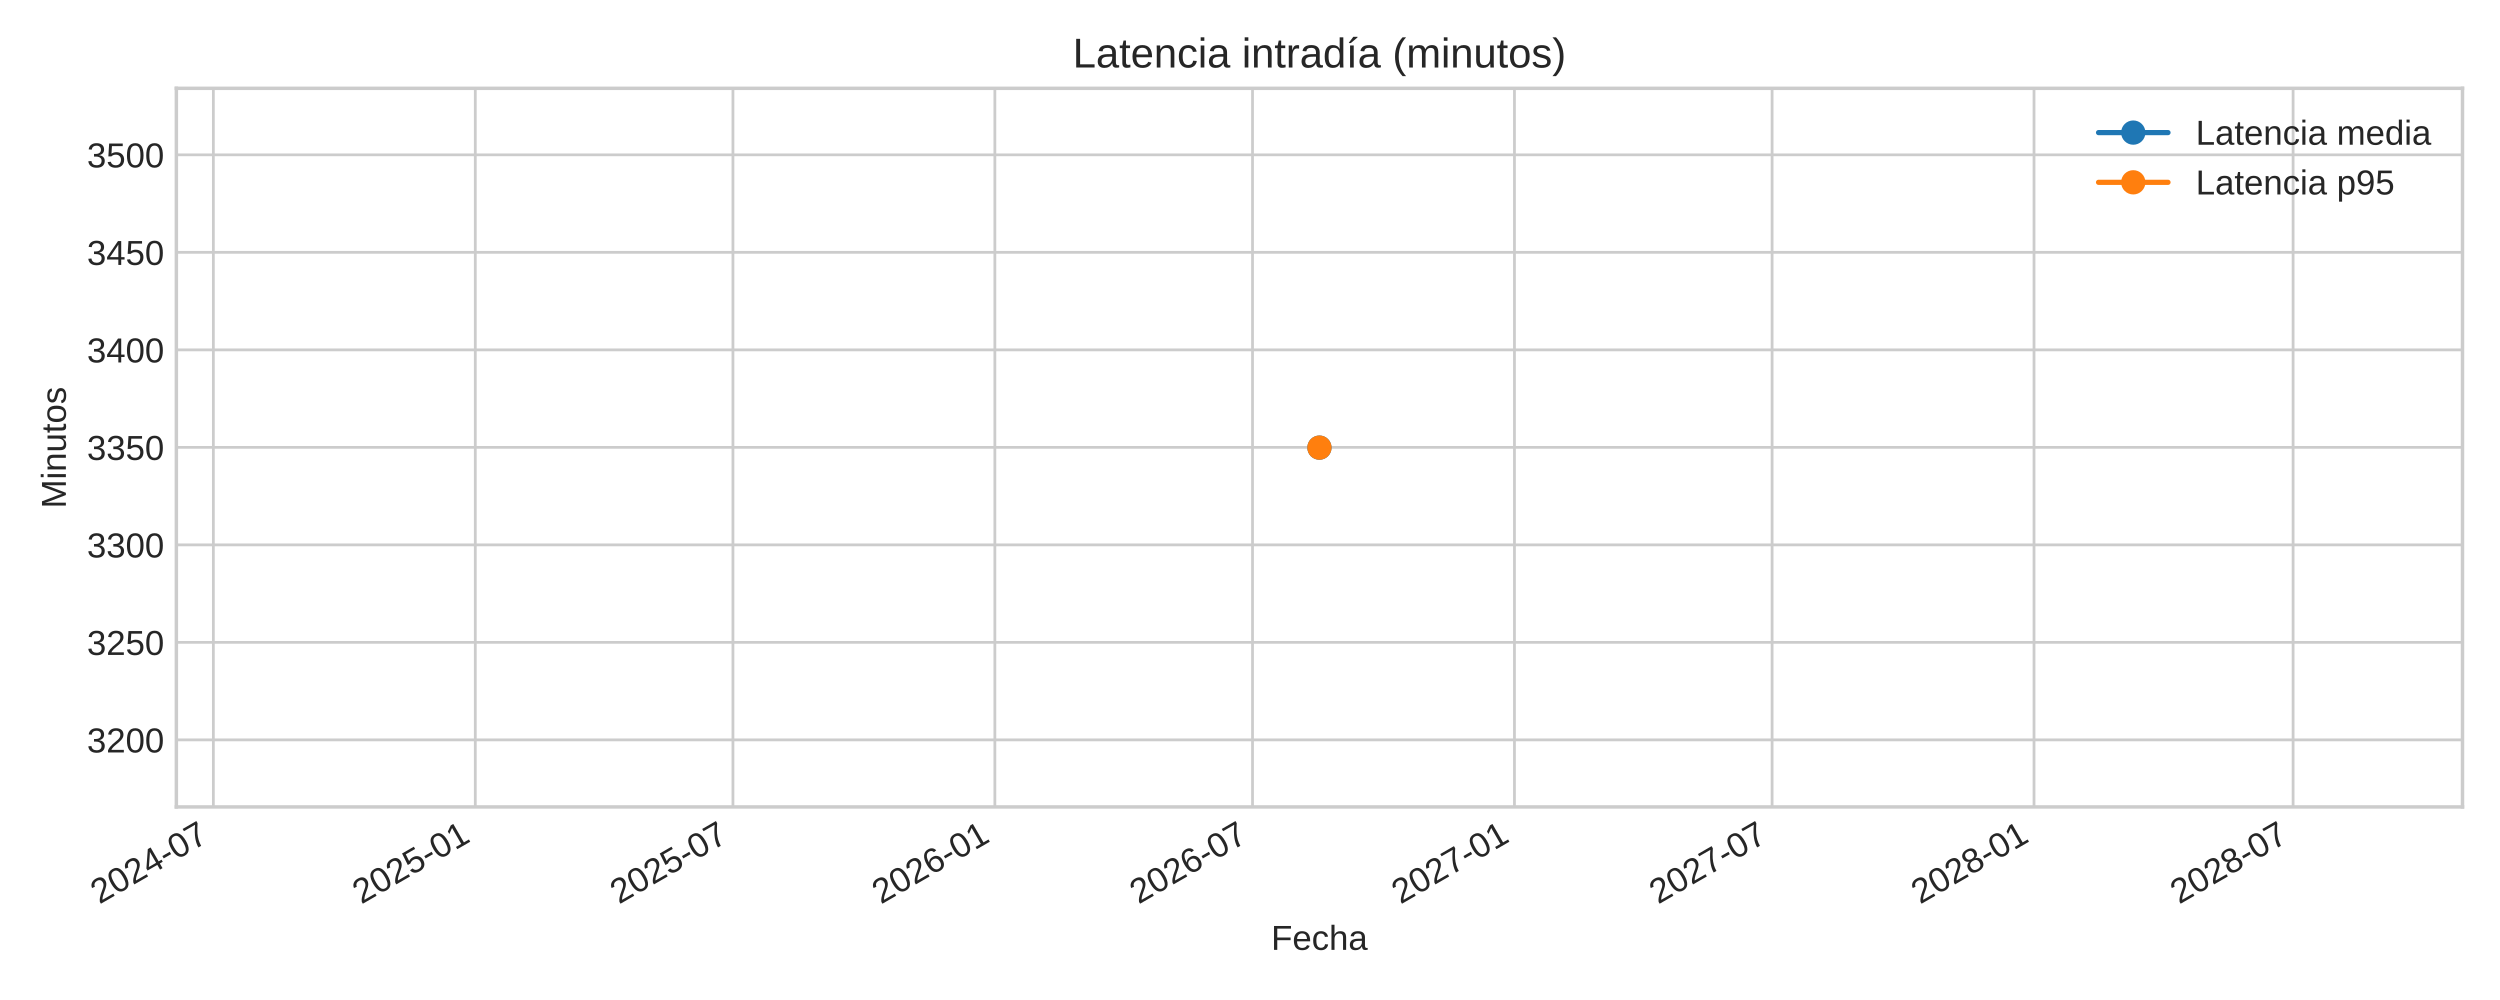
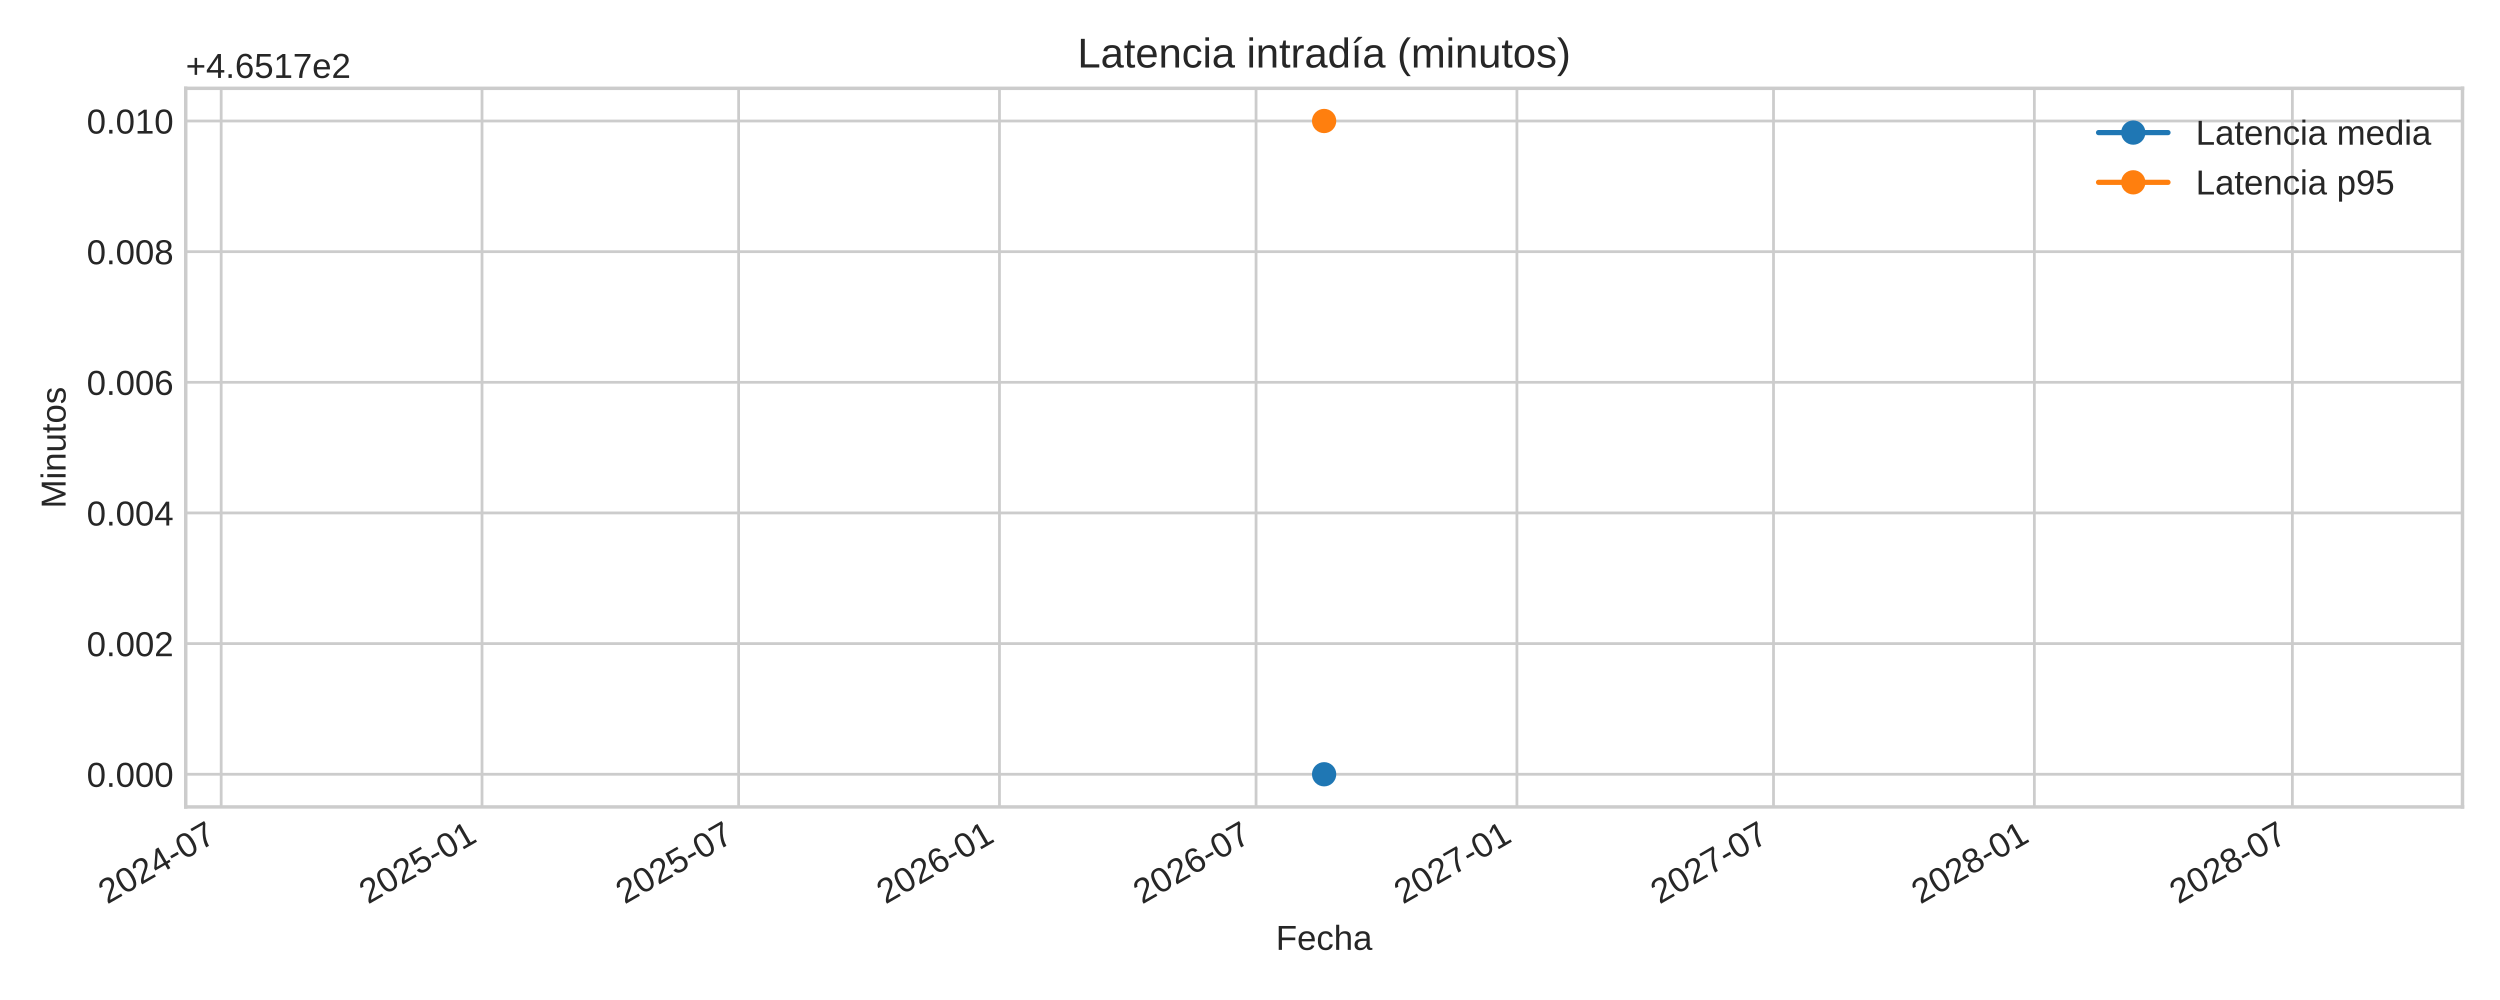
<svg xmlns="http://www.w3.org/2000/svg" xmlns:xlink="http://www.w3.org/1999/xlink" width="720pt" height="288pt" viewBox="0 0 720 288" version="1.1">
  <defs>
    <style type="text/css">*{stroke-linejoin: round; stroke-linecap: butt}</style>
  </defs>
  <g id="figure_1">
    <g id="patch_1">
      <path d="M 0 288  L 720 288  L 720 0  L 0 0  z " style="fill: #ffffff" />
    </g>
    <g id="axes_1">
      <g id="patch_2">
-         <path d="M 50.79 232.395  L 709.2 232.395  L 709.2 25.44  L 50.79 25.44  z " style="fill: #ffffff" />
+         <path d="M 53.49 232.395  L 709.2 232.395  L 709.2 25.44  L 53.49 25.44  z " style="fill: #ffffff" />
      </g>
      <g id="matplotlib.axis_1">
        <g id="xtick_1">
          <g id="line2d_1">
-             <path d="M 61.449 232.395  L 61.449 25.44  " clip-path="url(#p7441b98c84)" style="fill: none; stroke: #cccccc; stroke-width: 0.8; stroke-linecap: round" />
+             <path d="M 63.697 232.395  L 63.697 25.44  " clip-path="url(#pa01103ef49)" style="fill: none; stroke: #cccccc; stroke-width: 0.8; stroke-linecap: round" />
          </g>
          <g id="line2d_2" />
          <g id="text_1">
-             <g style="fill: #262626" transform="translate(28.63262 260.5191) rotate(-30) scale(0.1 -0.1)">
+             <g style="fill: #262626" transform="translate(30.88062 260.5191) rotate(-30) scale(0.1 -0.1)">
              <defs>
                <path id="LiberationSans-32" d="M 322 0  L 322 397  Q 481 763 711 1042  Q 941 1322 1194 1548  Q 1447 1775 1695 1969  Q 1944 2163 2144 2356  Q 2344 2550 2467 2762  Q 2591 2975 2591 3244  Q 2591 3606 2378 3806  Q 2166 4006 1788 4006  Q 1428 4006 1195 3811  Q 963 3616 922 3263  L 347 3316  Q 409 3844 795 4156  Q 1181 4469 1788 4469  Q 2453 4469 2811 4155  Q 3169 3841 3169 3263  Q 3169 3006 3051 2753  Q 2934 2500 2703 2247  Q 2472 1994 1819 1463  Q 1459 1169 1246 933  Q 1034 697 941 478  L 3238 478  L 3238 0  L 322 0  z " transform="scale(0.015625)" />
                <path id="LiberationSans-30" d="M 3309 2203  Q 3309 1100 2920 518  Q 2531 -63 1772 -63  Q 1013 -63 631 515  Q 250 1094 250 2203  Q 250 3338 620 3903  Q 991 4469 1791 4469  Q 2569 4469 2939 3897  Q 3309 3325 3309 2203  z M 2738 2203  Q 2738 3156 2517 3584  Q 2297 4013 1791 4013  Q 1272 4013 1045 3591  Q 819 3169 819 2203  Q 819 1266 1048 831  Q 1278 397 1778 397  Q 2275 397 2506 840  Q 2738 1284 2738 2203  z " transform="scale(0.015625)" />
                <path id="LiberationSans-34" d="M 2753 997  L 2753 0  L 2222 0  L 2222 997  L 147 997  L 147 1434  L 2163 4403  L 2753 4403  L 2753 1441  L 3372 1441  L 3372 997  L 2753 997  z M 2222 3769  Q 2216 3750 2134 3603  Q 2053 3456 2013 3397  L 884 1734  L 716 1503  L 666 1441  L 2222 1441  L 2222 3769  z " transform="scale(0.015625)" />
                <path id="LiberationSans-2d" d="M 284 1450  L 284 1950  L 1847 1950  L 1847 1450  L 284 1450  z " transform="scale(0.015625)" />
                <path id="LiberationSans-37" d="M 3238 3947  Q 2563 2916 2284 2331  Q 2006 1747 1867 1178  Q 1728 609 1728 0  L 1141 0  Q 1141 844 1498 1776  Q 1856 2709 2694 3925  L 328 3925  L 328 4403  L 3238 4403  L 3238 3947  z " transform="scale(0.015625)" />
              </defs>
              <use xlink:href="#LiberationSans-32" />
              <use xlink:href="#LiberationSans-30" x="55.615" />
              <use xlink:href="#LiberationSans-32" x="111.23" />
              <use xlink:href="#LiberationSans-34" x="166.846" />
              <use xlink:href="#LiberationSans-2d" x="222.461" />
              <use xlink:href="#LiberationSans-30" x="255.762" />
              <use xlink:href="#LiberationSans-37" x="311.377" />
            </g>
          </g>
        </g>
        <g id="xtick_2">
          <g id="line2d_3">
-             <path d="M 136.883 232.395  L 136.883 25.44  " clip-path="url(#p7441b98c84)" style="fill: none; stroke: #cccccc; stroke-width: 0.8; stroke-linecap: round" />
+             <path d="M 138.822 232.395  L 138.822 25.44  " clip-path="url(#pa01103ef49)" style="fill: none; stroke: #cccccc; stroke-width: 0.8; stroke-linecap: round" />
          </g>
          <g id="line2d_4" />
          <g id="text_2">
-             <g style="fill: #262626" transform="translate(104.0669 260.5191) rotate(-30) scale(0.1 -0.1)">
+             <g style="fill: #262626" transform="translate(106.0055 260.5191) rotate(-30) scale(0.1 -0.1)">
              <defs>
                <path id="LiberationSans-35" d="M 3291 1434  Q 3291 738 2877 337  Q 2463 -63 1728 -63  Q 1113 -63 734 206  Q 356 475 256 984  L 825 1050  Q 1003 397 1741 397  Q 2194 397 2450 670  Q 2706 944 2706 1422  Q 2706 1838 2448 2094  Q 2191 2350 1753 2350  Q 1525 2350 1328 2278  Q 1131 2206 934 2034  L 384 2034  L 531 4403  L 3034 4403  L 3034 3925  L 1044 3925  L 959 2528  Q 1325 2809 1869 2809  Q 2519 2809 2905 2428  Q 3291 2047 3291 1434  z " transform="scale(0.015625)" />
                <path id="LiberationSans-31" d="M 488 0  L 488 478  L 1609 478  L 1609 3866  L 616 3156  L 616 3688  L 1656 4403  L 2175 4403  L 2175 478  L 3247 478  L 3247 0  L 488 0  z " transform="scale(0.015625)" />
              </defs>
              <use xlink:href="#LiberationSans-32" />
              <use xlink:href="#LiberationSans-30" x="55.615" />
              <use xlink:href="#LiberationSans-32" x="111.23" />
              <use xlink:href="#LiberationSans-35" x="166.846" />
              <use xlink:href="#LiberationSans-2d" x="222.461" />
              <use xlink:href="#LiberationSans-30" x="255.762" />
              <use xlink:href="#LiberationSans-31" x="311.377" />
            </g>
          </g>
        </g>
        <g id="xtick_3">
          <g id="line2d_5">
-             <path d="M 211.088 232.395  L 211.088 25.44  " clip-path="url(#p7441b98c84)" style="fill: none; stroke: #cccccc; stroke-width: 0.8; stroke-linecap: round" />
+             <path d="M 212.722 232.395  L 212.722 25.44  " clip-path="url(#pa01103ef49)" style="fill: none; stroke: #cccccc; stroke-width: 0.8; stroke-linecap: round" />
          </g>
          <g id="line2d_6" />
          <g id="text_3">
-             <g style="fill: #262626" transform="translate(178.2713 260.5191) rotate(-30) scale(0.1 -0.1)">
+             <g style="fill: #262626" transform="translate(179.9056 260.5191) rotate(-30) scale(0.1 -0.1)">
              <use xlink:href="#LiberationSans-32" />
              <use xlink:href="#LiberationSans-30" x="55.615" />
              <use xlink:href="#LiberationSans-32" x="111.23" />
              <use xlink:href="#LiberationSans-35" x="166.846" />
              <use xlink:href="#LiberationSans-2d" x="222.461" />
              <use xlink:href="#LiberationSans-30" x="255.762" />
              <use xlink:href="#LiberationSans-37" x="311.377" />
            </g>
          </g>
        </g>
        <g id="xtick_4">
          <g id="line2d_7">
-             <path d="M 286.522 232.395  L 286.522 25.44  " clip-path="url(#p7441b98c84)" style="fill: none; stroke: #cccccc; stroke-width: 0.8; stroke-linecap: round" />
+             <path d="M 287.847 232.395  L 287.847 25.44  " clip-path="url(#pa01103ef49)" style="fill: none; stroke: #cccccc; stroke-width: 0.8; stroke-linecap: round" />
          </g>
          <g id="line2d_8" />
          <g id="text_4">
-             <g style="fill: #262626" transform="translate(253.7055 260.5191) rotate(-30) scale(0.1 -0.1)">
+             <g style="fill: #262626" transform="translate(255.0306 260.5191) rotate(-30) scale(0.1 -0.1)">
              <defs>
                <path id="LiberationSans-36" d="M 3278 1441  Q 3278 744 2900 340  Q 2522 -63 1856 -63  Q 1113 -63 719 490  Q 325 1044 325 2100  Q 325 3244 734 3856  Q 1144 4469 1900 4469  Q 2897 4469 3156 3572  L 2619 3475  Q 2453 4013 1894 4013  Q 1413 4013 1148 3564  Q 884 3116 884 2266  Q 1038 2550 1316 2698  Q 1594 2847 1953 2847  Q 2563 2847 2920 2465  Q 3278 2084 3278 1441  z M 2706 1416  Q 2706 1894 2472 2153  Q 2238 2413 1819 2413  Q 1425 2413 1183 2183  Q 941 1953 941 1550  Q 941 1041 1192 716  Q 1444 391 1838 391  Q 2244 391 2475 664  Q 2706 938 2706 1416  z " transform="scale(0.015625)" />
              </defs>
              <use xlink:href="#LiberationSans-32" />
              <use xlink:href="#LiberationSans-30" x="55.615" />
              <use xlink:href="#LiberationSans-32" x="111.23" />
              <use xlink:href="#LiberationSans-36" x="166.846" />
              <use xlink:href="#LiberationSans-2d" x="222.461" />
              <use xlink:href="#LiberationSans-30" x="255.762" />
              <use xlink:href="#LiberationSans-31" x="311.377" />
            </g>
          </g>
        </g>
        <g id="xtick_5">
          <g id="line2d_9">
-             <path d="M 360.726 232.395  L 360.726 25.44  " clip-path="url(#p7441b98c84)" style="fill: none; stroke: #cccccc; stroke-width: 0.8; stroke-linecap: round" />
+             <path d="M 361.747 232.395  L 361.747 25.44  " clip-path="url(#pa01103ef49)" style="fill: none; stroke: #cccccc; stroke-width: 0.8; stroke-linecap: round" />
          </g>
          <g id="line2d_10" />
          <g id="text_5">
-             <g style="fill: #262626" transform="translate(327.9099 260.5191) rotate(-30) scale(0.1 -0.1)">
+             <g style="fill: #262626" transform="translate(328.9306 260.5191) rotate(-30) scale(0.1 -0.1)">
              <use xlink:href="#LiberationSans-32" />
              <use xlink:href="#LiberationSans-30" x="55.615" />
              <use xlink:href="#LiberationSans-32" x="111.23" />
              <use xlink:href="#LiberationSans-36" x="166.846" />
              <use xlink:href="#LiberationSans-2d" x="222.461" />
              <use xlink:href="#LiberationSans-30" x="255.762" />
              <use xlink:href="#LiberationSans-37" x="311.377" />
            </g>
          </g>
        </g>
        <g id="xtick_6">
          <g id="line2d_11">
-             <path d="M 436.161 232.395  L 436.161 25.44  " clip-path="url(#p7441b98c84)" style="fill: none; stroke: #cccccc; stroke-width: 0.8; stroke-linecap: round" />
+             <path d="M 436.872 232.395  L 436.872 25.44  " clip-path="url(#pa01103ef49)" style="fill: none; stroke: #cccccc; stroke-width: 0.8; stroke-linecap: round" />
          </g>
          <g id="line2d_12" />
          <g id="text_6">
-             <g style="fill: #262626" transform="translate(403.3442 260.5191) rotate(-30) scale(0.1 -0.1)">
+             <g style="fill: #262626" transform="translate(404.0555 260.5191) rotate(-30) scale(0.1 -0.1)">
              <use xlink:href="#LiberationSans-32" />
              <use xlink:href="#LiberationSans-30" x="55.615" />
              <use xlink:href="#LiberationSans-32" x="111.23" />
              <use xlink:href="#LiberationSans-37" x="166.846" />
              <use xlink:href="#LiberationSans-2d" x="222.461" />
              <use xlink:href="#LiberationSans-30" x="255.762" />
              <use xlink:href="#LiberationSans-31" x="311.377" />
            </g>
          </g>
        </g>
        <g id="xtick_7">
          <g id="line2d_13">
-             <path d="M 510.365 232.395  L 510.365 25.44  " clip-path="url(#p7441b98c84)" style="fill: none; stroke: #cccccc; stroke-width: 0.8; stroke-linecap: round" />
+             <path d="M 510.772 232.395  L 510.772 25.44  " clip-path="url(#pa01103ef49)" style="fill: none; stroke: #cccccc; stroke-width: 0.8; stroke-linecap: round" />
          </g>
          <g id="line2d_14" />
          <g id="text_7">
-             <g style="fill: #262626" transform="translate(477.5485 260.5191) rotate(-30) scale(0.1 -0.1)">
+             <g style="fill: #262626" transform="translate(477.9556 260.5191) rotate(-30) scale(0.1 -0.1)">
              <use xlink:href="#LiberationSans-32" />
              <use xlink:href="#LiberationSans-30" x="55.615" />
              <use xlink:href="#LiberationSans-32" x="111.23" />
              <use xlink:href="#LiberationSans-37" x="166.846" />
              <use xlink:href="#LiberationSans-2d" x="222.461" />
              <use xlink:href="#LiberationSans-30" x="255.762" />
              <use xlink:href="#LiberationSans-37" x="311.377" />
            </g>
          </g>
        </g>
        <g id="xtick_8">
          <g id="line2d_15">
-             <path d="M 585.799 232.395  L 585.799 25.44  " clip-path="url(#p7441b98c84)" style="fill: none; stroke: #cccccc; stroke-width: 0.8; stroke-linecap: round" />
+             <path d="M 585.897 232.395  L 585.897 25.44  " clip-path="url(#pa01103ef49)" style="fill: none; stroke: #cccccc; stroke-width: 0.8; stroke-linecap: round" />
          </g>
          <g id="line2d_16" />
          <g id="text_8">
-             <g style="fill: #262626" transform="translate(552.9828 260.5191) rotate(-30) scale(0.1 -0.1)">
+             <g style="fill: #262626" transform="translate(553.0806 260.5191) rotate(-30) scale(0.1 -0.1)">
              <defs>
                <path id="LiberationSans-38" d="M 3281 1228  Q 3281 619 2893 278  Q 2506 -63 1781 -63  Q 1075 -63 676 271  Q 278 606 278 1222  Q 278 1653 525 1947  Q 772 2241 1156 2303  L 1156 2316  Q 797 2400 589 2681  Q 381 2963 381 3341  Q 381 3844 757 4156  Q 1134 4469 1769 4469  Q 2419 4469 2795 4162  Q 3172 3856 3172 3334  Q 3172 2956 2962 2675  Q 2753 2394 2391 2322  L 2391 2309  Q 2813 2241 3047 1952  Q 3281 1663 3281 1228  z M 2588 3303  Q 2588 4050 1769 4050  Q 1372 4050 1164 3862  Q 956 3675 956 3303  Q 956 2925 1170 2726  Q 1384 2528 1775 2528  Q 2172 2528 2380 2711  Q 2588 2894 2588 3303  z M 2697 1281  Q 2697 1691 2453 1898  Q 2209 2106 1769 2106  Q 1341 2106 1100 1882  Q 859 1659 859 1269  Q 859 359 1788 359  Q 2247 359 2472 579  Q 2697 800 2697 1281  z " transform="scale(0.015625)" />
              </defs>
              <use xlink:href="#LiberationSans-32" />
              <use xlink:href="#LiberationSans-30" x="55.615" />
              <use xlink:href="#LiberationSans-32" x="111.23" />
              <use xlink:href="#LiberationSans-38" x="166.846" />
              <use xlink:href="#LiberationSans-2d" x="222.461" />
              <use xlink:href="#LiberationSans-30" x="255.762" />
              <use xlink:href="#LiberationSans-31" x="311.377" />
            </g>
          </g>
        </g>
        <g id="xtick_9">
          <g id="line2d_17">
-             <path d="M 660.414 232.395  L 660.414 25.44  " clip-path="url(#p7441b98c84)" style="fill: none; stroke: #cccccc; stroke-width: 0.8; stroke-linecap: round" />
+             <path d="M 660.205 232.395  L 660.205 25.44  " clip-path="url(#pa01103ef49)" style="fill: none; stroke: #cccccc; stroke-width: 0.8; stroke-linecap: round" />
          </g>
          <g id="line2d_18" />
          <g id="text_9">
-             <g style="fill: #262626" transform="translate(627.5971 260.5191) rotate(-30) scale(0.1 -0.1)">
+             <g style="fill: #262626" transform="translate(627.3889 260.5191) rotate(-30) scale(0.1 -0.1)">
              <use xlink:href="#LiberationSans-32" />
              <use xlink:href="#LiberationSans-30" x="55.615" />
              <use xlink:href="#LiberationSans-32" x="111.23" />
              <use xlink:href="#LiberationSans-38" x="166.846" />
              <use xlink:href="#LiberationSans-2d" x="222.461" />
              <use xlink:href="#LiberationSans-30" x="255.762" />
              <use xlink:href="#LiberationSans-37" x="311.377" />
            </g>
          </g>
        </g>
        <g id="text_10">
-           <g style="fill: #262626" transform="translate(366.0997 273.563) scale(0.1 -0.1)">
+           <g style="fill: #262626" transform="translate(367.4497 273.563) scale(0.1 -0.1)">
            <defs>
              <path id="LiberationSans-46" d="M 1122 3916  L 1122 2278  L 3578 2278  L 3578 1784  L 1122 1784  L 1122 0  L 525 0  L 525 4403  L 3653 4403  L 3653 3916  L 1122 3916  z " transform="scale(0.015625)" />
              <path id="LiberationSans-65" d="M 863 1572  Q 863 991 1103 675  Q 1344 359 1806 359  Q 2172 359 2392 506  Q 2613 653 2691 878  L 3184 738  Q 2881 -63 1806 -63  Q 1056 -63 664 384  Q 272 831 272 1713  Q 272 2550 664 2997  Q 1056 3444 1784 3444  Q 3275 3444 3275 1647  L 3275 1572  L 863 1572  z M 2694 2003  Q 2647 2538 2422 2783  Q 2197 3028 1775 3028  Q 1366 3028 1127 2754  Q 888 2481 869 2003  L 2694 2003  z " transform="scale(0.015625)" />
              <path id="LiberationSans-63" d="M 859 1706  Q 859 1031 1071 706  Q 1284 381 1713 381  Q 2013 381 2214 543  Q 2416 706 2463 1044  L 3031 1006  Q 2966 519 2616 228  Q 2266 -63 1728 -63  Q 1019 -63 645 385  Q 272 834 272 1694  Q 272 2547 647 2995  Q 1022 3444 1722 3444  Q 2241 3444 2583 3175  Q 2925 2906 3013 2434  L 2434 2391  Q 2391 2672 2212 2837  Q 2034 3003 1706 3003  Q 1259 3003 1059 2706  Q 859 2409 859 1706  z " transform="scale(0.015625)" />
              <path id="LiberationSans-68" d="M 991 2803  Q 1172 3134 1426 3289  Q 1681 3444 2072 3444  Q 2622 3444 2883 3170  Q 3144 2897 3144 2253  L 3144 0  L 2578 0  L 2578 2144  Q 2578 2500 2512 2673  Q 2447 2847 2297 2928  Q 2147 3009 1881 3009  Q 1484 3009 1245 2734  Q 1006 2459 1006 1994  L 1006 0  L 444 0  L 444 4638  L 1006 4638  L 1006 3431  Q 1006 3241 995 3037  Q 984 2834 981 2803  L 991 2803  z " transform="scale(0.015625)" />
              <path id="LiberationSans-61" d="M 1294 -63  Q 784 -63 528 206  Q 272 475 272 944  Q 272 1469 617 1750  Q 963 2031 1731 2050  L 2491 2063  L 2491 2247  Q 2491 2659 2316 2837  Q 2141 3016 1766 3016  Q 1388 3016 1216 2887  Q 1044 2759 1009 2478  L 422 2531  Q 566 3444 1778 3444  Q 2416 3444 2737 3151  Q 3059 2859 3059 2306  L 3059 850  Q 3059 600 3125 473  Q 3191 347 3375 347  Q 3456 347 3559 369  L 3559 19  Q 3347 -31 3125 -31  Q 2813 -31 2670 133  Q 2528 297 2509 647  L 2491 647  Q 2275 259 1989 98  Q 1703 -63 1294 -63  z M 1422 359  Q 1731 359 1972 500  Q 2213 641 2352 886  Q 2491 1131 2491 1391  L 2491 1669  L 1875 1656  Q 1478 1650 1273 1575  Q 1069 1500 959 1344  Q 850 1188 850 934  Q 850 659 998 509  Q 1147 359 1422 359  z " transform="scale(0.015625)" />
            </defs>
            <use xlink:href="#LiberationSans-46" />
            <use xlink:href="#LiberationSans-65" x="61.084" />
            <use xlink:href="#LiberationSans-63" x="116.699" />
            <use xlink:href="#LiberationSans-68" x="166.699" />
            <use xlink:href="#LiberationSans-61" x="222.314" />
          </g>
        </g>
      </g>
      <g id="matplotlib.axis_2">
        <g id="ytick_1">
          <g id="line2d_19">
-             <path d="M 50.79 213.085  L 709.2 213.085  " clip-path="url(#p7441b98c84)" style="fill: none; stroke: #cccccc; stroke-width: 0.8; stroke-linecap: round" />
+             <path d="M 53.49 222.988  L 709.2 222.988  " clip-path="url(#pa01103ef49)" style="fill: none; stroke: #cccccc; stroke-width: 0.8; stroke-linecap: round" />
          </g>
          <g id="line2d_20" />
          <g id="text_11">
-             <g style="fill: #262626" transform="translate(25.04625 216.7084) scale(0.1 -0.1)">
+             <g style="fill: #262626" transform="translate(24.96813 226.6118) scale(0.1 -0.1)">
              <defs>
-                 <path id="LiberationSans-33" d="M 3278 1216  Q 3278 606 2890 271  Q 2503 -63 1784 -63  Q 1116 -63 717 239  Q 319 541 244 1131  L 825 1184  Q 938 403 1784 403  Q 2209 403 2451 612  Q 2694 822 2694 1234  Q 2694 1594 2417 1795  Q 2141 1997 1619 1997  L 1300 1997  L 1300 2484  L 1606 2484  Q 2069 2484 2323 2686  Q 2578 2888 2578 3244  Q 2578 3597 2370 3801  Q 2163 4006 1753 4006  Q 1381 4006 1151 3815  Q 922 3625 884 3278  L 319 3322  Q 381 3863 767 4166  Q 1153 4469 1759 4469  Q 2422 4469 2789 4161  Q 3156 3853 3156 3303  Q 3156 2881 2920 2617  Q 2684 2353 2234 2259  L 2234 2247  Q 2728 2194 3003 1916  Q 3278 1638 3278 1216  z " transform="scale(0.015625)" />
+                 <path id="LiberationSans-2e" d="M 584 0  L 584 684  L 1194 684  L 1194 0  L 584 0  z " transform="scale(0.015625)" />
              </defs>
-               <use xlink:href="#LiberationSans-33" />
-               <use xlink:href="#LiberationSans-32" x="55.615" />
-               <use xlink:href="#LiberationSans-30" x="111.23" />
-               <use xlink:href="#LiberationSans-30" x="166.846" />
+               <use xlink:href="#LiberationSans-30" />
+               <use xlink:href="#LiberationSans-2e" x="55.615" />
+               <use xlink:href="#LiberationSans-30" x="83.398" />
+               <use xlink:href="#LiberationSans-30" x="139.014" />
+               <use xlink:href="#LiberationSans-30" x="194.629" />
            </g>
          </g>
        </g>
        <g id="ytick_2">
          <g id="line2d_21">
-             <path d="M 50.79 185.003  L 709.2 185.003  " clip-path="url(#p7441b98c84)" style="fill: none; stroke: #cccccc; stroke-width: 0.8; stroke-linecap: round" />
+             <path d="M 53.49 185.36  L 709.2 185.36  " clip-path="url(#pa01103ef49)" style="fill: none; stroke: #cccccc; stroke-width: 0.8; stroke-linecap: round" />
          </g>
          <g id="line2d_22" />
          <g id="text_12">
-             <g style="fill: #262626" transform="translate(25.04625 188.6265) scale(0.1 -0.1)">
-               <use xlink:href="#LiberationSans-33" />
-               <use xlink:href="#LiberationSans-32" x="55.615" />
-               <use xlink:href="#LiberationSans-35" x="111.23" />
-               <use xlink:href="#LiberationSans-30" x="166.846" />
+             <g style="fill: #262626" transform="translate(24.96813 188.9836) scale(0.1 -0.1)">
+               <use xlink:href="#LiberationSans-30" />
+               <use xlink:href="#LiberationSans-2e" x="55.615" />
+               <use xlink:href="#LiberationSans-30" x="83.398" />
+               <use xlink:href="#LiberationSans-30" x="139.014" />
+               <use xlink:href="#LiberationSans-32" x="194.629" />
            </g>
          </g>
        </g>
        <g id="ytick_3">
          <g id="line2d_23">
-             <path d="M 50.79 156.921  L 709.2 156.921  " clip-path="url(#p7441b98c84)" style="fill: none; stroke: #cccccc; stroke-width: 0.8; stroke-linecap: round" />
+             <path d="M 53.49 147.732  L 709.2 147.732  " clip-path="url(#pa01103ef49)" style="fill: none; stroke: #cccccc; stroke-width: 0.8; stroke-linecap: round" />
          </g>
          <g id="line2d_24" />
          <g id="text_13">
-             <g style="fill: #262626" transform="translate(25.04625 160.5445) scale(0.1 -0.1)">
-               <use xlink:href="#LiberationSans-33" />
-               <use xlink:href="#LiberationSans-33" x="55.615" />
-               <use xlink:href="#LiberationSans-30" x="111.23" />
-               <use xlink:href="#LiberationSans-30" x="166.846" />
+             <g style="fill: #262626" transform="translate(24.96813 151.3553) scale(0.1 -0.1)">
+               <use xlink:href="#LiberationSans-30" />
+               <use xlink:href="#LiberationSans-2e" x="55.615" />
+               <use xlink:href="#LiberationSans-30" x="83.398" />
+               <use xlink:href="#LiberationSans-30" x="139.014" />
+               <use xlink:href="#LiberationSans-34" x="194.629" />
            </g>
          </g>
        </g>
        <g id="ytick_4">
          <g id="line2d_25">
-             <path d="M 50.79 128.839  L 709.2 128.839  " clip-path="url(#p7441b98c84)" style="fill: none; stroke: #cccccc; stroke-width: 0.8; stroke-linecap: round" />
+             <path d="M 53.49 110.104  L 709.2 110.104  " clip-path="url(#pa01103ef49)" style="fill: none; stroke: #cccccc; stroke-width: 0.8; stroke-linecap: round" />
          </g>
          <g id="line2d_26" />
          <g id="text_14">
-             <g style="fill: #262626" transform="translate(25.04625 132.4625) scale(0.1 -0.1)">
-               <use xlink:href="#LiberationSans-33" />
-               <use xlink:href="#LiberationSans-33" x="55.615" />
-               <use xlink:href="#LiberationSans-35" x="111.23" />
-               <use xlink:href="#LiberationSans-30" x="166.846" />
+             <g style="fill: #262626" transform="translate(24.96813 113.727) scale(0.1 -0.1)">
+               <use xlink:href="#LiberationSans-30" />
+               <use xlink:href="#LiberationSans-2e" x="55.615" />
+               <use xlink:href="#LiberationSans-30" x="83.398" />
+               <use xlink:href="#LiberationSans-30" x="139.014" />
+               <use xlink:href="#LiberationSans-36" x="194.629" />
            </g>
          </g>
        </g>
        <g id="ytick_5">
          <g id="line2d_27">
-             <path d="M 50.79 100.757  L 709.2 100.757  " clip-path="url(#p7441b98c84)" style="fill: none; stroke: #cccccc; stroke-width: 0.8; stroke-linecap: round" />
+             <path d="M 53.49 72.475  L 709.2 72.475  " clip-path="url(#pa01103ef49)" style="fill: none; stroke: #cccccc; stroke-width: 0.8; stroke-linecap: round" />
          </g>
          <g id="line2d_28" />
          <g id="text_15">
-             <g style="fill: #262626" transform="translate(25.04625 104.3806) scale(0.1 -0.1)">
-               <use xlink:href="#LiberationSans-33" />
-               <use xlink:href="#LiberationSans-34" x="55.615" />
-               <use xlink:href="#LiberationSans-30" x="111.23" />
-               <use xlink:href="#LiberationSans-30" x="166.846" />
+             <g style="fill: #262626" transform="translate(24.96813 76.09877) scale(0.1 -0.1)">
+               <use xlink:href="#LiberationSans-30" />
+               <use xlink:href="#LiberationSans-2e" x="55.615" />
+               <use xlink:href="#LiberationSans-30" x="83.398" />
+               <use xlink:href="#LiberationSans-30" x="139.014" />
+               <use xlink:href="#LiberationSans-38" x="194.629" />
            </g>
          </g>
        </g>
        <g id="ytick_6">
          <g id="line2d_29">
-             <path d="M 50.79 72.675  L 709.2 72.675  " clip-path="url(#p7441b98c84)" style="fill: none; stroke: #cccccc; stroke-width: 0.8; stroke-linecap: round" />
+             <path d="M 53.49 34.847  L 709.2 34.847  " clip-path="url(#pa01103ef49)" style="fill: none; stroke: #cccccc; stroke-width: 0.8; stroke-linecap: round" />
          </g>
          <g id="line2d_30" />
          <g id="text_16">
-             <g style="fill: #262626" transform="translate(25.04625 76.2986) scale(0.1 -0.1)">
-               <use xlink:href="#LiberationSans-33" />
-               <use xlink:href="#LiberationSans-34" x="55.615" />
-               <use xlink:href="#LiberationSans-35" x="111.23" />
-               <use xlink:href="#LiberationSans-30" x="166.846" />
-             </g>
-           </g>
-         </g>
-         <g id="ytick_7">
-           <g id="line2d_31">
-             <path d="M 50.79 44.593  L 709.2 44.593  " clip-path="url(#p7441b98c84)" style="fill: none; stroke: #cccccc; stroke-width: 0.8; stroke-linecap: round" />
-           </g>
-           <g id="line2d_32" />
-           <g id="text_17">
-             <g style="fill: #262626" transform="translate(25.04625 48.21663) scale(0.1 -0.1)">
-               <use xlink:href="#LiberationSans-33" />
-               <use xlink:href="#LiberationSans-35" x="55.615" />
-               <use xlink:href="#LiberationSans-30" x="111.23" />
-               <use xlink:href="#LiberationSans-30" x="166.846" />
-             </g>
-           </g>
-         </g>
-         <g id="text_18">
-           <g style="fill: #262626" transform="translate(18.97125 146.424) rotate(-90) scale(0.1 -0.1)">
+             <g style="fill: #262626" transform="translate(24.96813 38.4705) scale(0.1 -0.1)">
+               <use xlink:href="#LiberationSans-30" />
+               <use xlink:href="#LiberationSans-2e" x="55.615" />
+               <use xlink:href="#LiberationSans-30" x="83.398" />
+               <use xlink:href="#LiberationSans-31" x="139.014" />
+               <use xlink:href="#LiberationSans-30" x="194.629" />
+             </g>
+           </g>
+         </g>
+         <g id="text_17">
+           <g style="fill: #262626" transform="translate(18.89313 146.424) rotate(-90) scale(0.1 -0.1)">
            <defs>
              <path id="LiberationSans-4d" d="M 4269 0  L 4269 2938  Q 4269 3425 4297 3875  Q 4144 3316 4022 3000  L 2884 0  L 2466 0  L 1313 3000  L 1138 3531  L 1034 3875  L 1044 3528  L 1056 2938  L 1056 0  L 525 0  L 525 4403  L 1309 4403  L 2481 1350  Q 2544 1166 2601 955  Q 2659 744 2678 650  Q 2703 775 2783 1029  Q 2863 1284 2891 1350  L 4041 4403  L 4806 4403  L 4806 0  L 4269 0  z " transform="scale(0.015625)" />
              <path id="LiberationSans-69" d="M 428 4100  L 428 4638  L 991 4638  L 991 4100  L 428 4100  z M 428 0  L 428 3381  L 991 3381  L 991 0  L 428 0  z " transform="scale(0.015625)" />
              <path id="LiberationSans-6e" d="M 2578 0  L 2578 2144  Q 2578 2478 2512 2662  Q 2447 2847 2303 2928  Q 2159 3009 1881 3009  Q 1475 3009 1240 2731  Q 1006 2453 1006 1959  L 1006 0  L 444 0  L 444 2659  Q 444 3250 425 3381  L 956 3381  Q 959 3366 962 3297  Q 966 3228 970 3139  Q 975 3050 981 2803  L 991 2803  Q 1184 3153 1439 3298  Q 1694 3444 2072 3444  Q 2628 3444 2886 3167  Q 3144 2891 3144 2253  L 3144 0  L 2578 0  z " transform="scale(0.015625)" />
              <path id="LiberationSans-75" d="M 981 3381  L 981 1238  Q 981 903 1047 718  Q 1113 534 1256 453  Q 1400 372 1678 372  Q 2084 372 2318 650  Q 2553 928 2553 1422  L 2553 3381  L 3116 3381  L 3116 722  Q 3116 131 3134 0  L 2603 0  Q 2600 16 2597 84  Q 2594 153 2589 242  Q 2584 331 2578 578  L 2569 578  Q 2375 228 2120 82  Q 1866 -63 1488 -63  Q 931 -63 673 214  Q 416 491 416 1128  L 416 3381  L 981 3381  z " transform="scale(0.015625)" />
              <path id="LiberationSans-74" d="M 1731 25  Q 1453 -50 1163 -50  Q 488 -50 488 716  L 488 2972  L 97 2972  L 97 3381  L 509 3381  L 675 4138  L 1050 4138  L 1050 3381  L 1675 3381  L 1675 2972  L 1050 2972  L 1050 838  Q 1050 594 1129 495  Q 1209 397 1406 397  Q 1519 397 1731 441  L 1731 25  z " transform="scale(0.015625)" />
              <path id="LiberationSans-6f" d="M 3291 1694  Q 3291 806 2900 371  Q 2509 -63 1766 -63  Q 1025 -63 647 389  Q 269 841 269 1694  Q 269 3444 1784 3444  Q 2559 3444 2925 3017  Q 3291 2591 3291 1694  z M 2700 1694  Q 2700 2394 2492 2711  Q 2284 3028 1794 3028  Q 1300 3028 1079 2704  Q 859 2381 859 1694  Q 859 1025 1076 689  Q 1294 353 1759 353  Q 2266 353 2483 678  Q 2700 1003 2700 1694  z " transform="scale(0.015625)" />
              <path id="LiberationSans-73" d="M 2969 934  Q 2969 456 2608 196  Q 2247 -63 1597 -63  Q 966 -63 623 145  Q 281 353 178 794  L 675 891  Q 747 619 972 492  Q 1197 366 1597 366  Q 2025 366 2223 497  Q 2422 628 2422 891  Q 2422 1091 2284 1216  Q 2147 1341 1841 1422  L 1438 1528  Q 953 1653 748 1773  Q 544 1894 428 2066  Q 313 2238 313 2488  Q 313 2950 642 3192  Q 972 3434 1603 3434  Q 2163 3434 2492 3237  Q 2822 3041 2909 2606  L 2403 2544  Q 2356 2769 2151 2889  Q 1947 3009 1603 3009  Q 1222 3009 1040 2893  Q 859 2778 859 2544  Q 859 2400 934 2306  Q 1009 2213 1156 2147  Q 1303 2081 1775 1966  Q 2222 1853 2419 1758  Q 2616 1663 2730 1547  Q 2844 1431 2906 1279  Q 2969 1128 2969 934  z " transform="scale(0.015625)" />
            </defs>
            <use xlink:href="#LiberationSans-4d" />
            <use xlink:href="#LiberationSans-69" x="83.301" />
            <use xlink:href="#LiberationSans-6e" x="105.518" />
            <use xlink:href="#LiberationSans-75" x="161.133" />
            <use xlink:href="#LiberationSans-74" x="216.748" />
            <use xlink:href="#LiberationSans-6f" x="244.531" />
            <use xlink:href="#LiberationSans-73" x="300.146" />
          </g>
        </g>
-       </g>
-       <g id="line2d_33">
-         <path d="M 379.995 128.918  " clip-path="url(#p7441b98c84)" style="fill: none; stroke: #1f77b4; stroke-width: 1.5; stroke-linecap: round" />
+         <g id="text_18">
+           <g style="fill: #262626" transform="translate(53.49 22.44) scale(0.1 -0.1)">
+             <defs>
+               <path id="LiberationSans-2b" d="M 2097 1900  L 2097 563  L 1638 563  L 1638 1900  L 313 1900  L 313 2356  L 1638 2356  L 1638 3694  L 2097 3694  L 2097 2356  L 3422 2356  L 3422 1900  L 2097 1900  z " transform="scale(0.015625)" />
+             </defs>
+             <use xlink:href="#LiberationSans-2b" />
+             <use xlink:href="#LiberationSans-34" x="58.398" />
+             <use xlink:href="#LiberationSans-2e" x="114.014" />
+             <use xlink:href="#LiberationSans-36" x="141.797" />
+             <use xlink:href="#LiberationSans-35" x="197.412" />
+             <use xlink:href="#LiberationSans-31" x="253.027" />
+             <use xlink:href="#LiberationSans-37" x="308.643" />
+             <use xlink:href="#LiberationSans-65" x="364.258" />
+             <use xlink:href="#LiberationSans-32" x="419.873" />
+           </g>
+         </g>
+       </g>
+       <g id="line2d_31">
+         <path d="M 381.345 222.988  " clip-path="url(#pa01103ef49)" style="fill: none; stroke: #1f77b4; stroke-width: 1.5; stroke-linecap: round" />
        <defs>
-           <path id="m7698b306ae" d="M 0 3  C 0.796 3 1.559 2.684 2.121 2.121  C 2.684 1.559 3 0.796 3 0  C 3 -0.796 2.684 -1.559 2.121 -2.121  C 1.559 -2.684 0.796 -3 0 -3  C -0.796 -3 -1.559 -2.684 -2.121 -2.121  C -2.684 -1.559 -3 -0.796 -3 0  C -3 0.796 -2.684 1.559 -2.121 2.121  C -1.559 2.684 -0.796 3 0 3  z " style="stroke: #1f77b4" />
+           <path id="m1d2941215a" d="M 0 3  C 0.796 3 1.559 2.684 2.121 2.121  C 2.684 1.559 3 0.796 3 0  C 3 -0.796 2.684 -1.559 2.121 -2.121  C 1.559 -2.684 0.796 -3 0 -3  C -0.796 -3 -1.559 -2.684 -2.121 -2.121  C -2.684 -1.559 -3 -0.796 -3 0  C -3 0.796 -2.684 1.559 -2.121 2.121  C -1.559 2.684 -0.796 3 0 3  z " style="stroke: #1f77b4" />
        </defs>
-         <g clip-path="url(#p7441b98c84)">
-           <use xlink:href="#m7698b306ae" x="379.995" y="128.918" style="fill: #1f77b4; stroke: #1f77b4" />
-         </g>
-       </g>
-       <g id="line2d_34">
-         <path d="M 379.995 128.918  " clip-path="url(#p7441b98c84)" style="fill: none; stroke: #ff7f0e; stroke-width: 1.5; stroke-linecap: round" />
+         <g clip-path="url(#pa01103ef49)">
+           <use xlink:href="#m1d2941215a" x="381.345" y="222.988" style="fill: #1f77b4; stroke: #1f77b4" />
+         </g>
+       </g>
+       <g id="line2d_32">
+         <path d="M 381.345 34.847  " clip-path="url(#pa01103ef49)" style="fill: none; stroke: #ff7f0e; stroke-width: 1.5; stroke-linecap: round" />
        <defs>
-           <path id="m13a73c9ae6" d="M 0 3  C 0.796 3 1.559 2.684 2.121 2.121  C 2.684 1.559 3 0.796 3 0  C 3 -0.796 2.684 -1.559 2.121 -2.121  C 1.559 -2.684 0.796 -3 0 -3  C -0.796 -3 -1.559 -2.684 -2.121 -2.121  C -2.684 -1.559 -3 -0.796 -3 0  C -3 0.796 -2.684 1.559 -2.121 2.121  C -1.559 2.684 -0.796 3 0 3  z " style="stroke: #ff7f0e" />
+           <path id="mca4ee4a40b" d="M 0 3  C 0.796 3 1.559 2.684 2.121 2.121  C 2.684 1.559 3 0.796 3 0  C 3 -0.796 2.684 -1.559 2.121 -2.121  C 1.559 -2.684 0.796 -3 0 -3  C -0.796 -3 -1.559 -2.684 -2.121 -2.121  C -2.684 -1.559 -3 -0.796 -3 0  C -3 0.796 -2.684 1.559 -2.121 2.121  C -1.559 2.684 -0.796 3 0 3  z " style="stroke: #ff7f0e" />
        </defs>
-         <g clip-path="url(#p7441b98c84)">
-           <use xlink:href="#m13a73c9ae6" x="379.995" y="128.918" style="fill: #ff7f0e; stroke: #ff7f0e" />
+         <g clip-path="url(#pa01103ef49)">
+           <use xlink:href="#mca4ee4a40b" x="381.345" y="34.847" style="fill: #ff7f0e; stroke: #ff7f0e" />
        </g>
      </g>
      <g id="patch_3">
-         <path d="M 50.79 232.395  L 50.79 25.44  " style="fill: none; stroke: #cccccc; stroke-linejoin: miter; stroke-linecap: square" />
+         <path d="M 53.49 232.395  L 53.49 25.44  " style="fill: none; stroke: #cccccc; stroke-linejoin: miter; stroke-linecap: square" />
      </g>
      <g id="patch_4">
        <path d="M 709.2 232.395  L 709.2 25.44  " style="fill: none; stroke: #cccccc; stroke-linejoin: miter; stroke-linecap: square" />
      </g>
      <g id="patch_5">
-         <path d="M 50.79 232.395  L 709.2 232.395  " style="fill: none; stroke: #cccccc; stroke-linejoin: miter; stroke-linecap: square" />
+         <path d="M 53.49 232.395  L 709.2 232.395  " style="fill: none; stroke: #cccccc; stroke-linejoin: miter; stroke-linecap: square" />
      </g>
      <g id="patch_6">
-         <path d="M 50.79 25.44  L 709.2 25.44  " style="fill: none; stroke: #cccccc; stroke-linejoin: miter; stroke-linecap: square" />
+         <path d="M 53.49 25.44  L 709.2 25.44  " style="fill: none; stroke: #cccccc; stroke-linejoin: miter; stroke-linecap: square" />
      </g>
      <g id="text_19">
-         <g style="fill: #262626" transform="translate(308.9644 19.44) scale(0.12 -0.12)">
+         <g style="fill: #262626" transform="translate(310.3144 19.44) scale(0.12 -0.12)">
          <defs>
            <path id="LiberationSans-4c" d="M 525 0  L 525 4403  L 1122 4403  L 1122 488  L 3347 488  L 3347 0  L 525 0  z " transform="scale(0.015625)" />
            <path id="LiberationSans-20" transform="scale(0.015625)" />
            <path id="LiberationSans-72" d="M 444 0  L 444 2594  Q 444 2950 425 3381  L 956 3381  Q 981 2806 981 2691  L 994 2691  Q 1128 3125 1303 3284  Q 1478 3444 1797 3444  Q 1909 3444 2025 3413  L 2025 2897  Q 1913 2928 1725 2928  Q 1375 2928 1190 2626  Q 1006 2325 1006 1763  L 1006 0  L 444 0  z " transform="scale(0.015625)" />
            <path id="LiberationSans-64" d="M 2566 544  Q 2409 219 2151 78  Q 1894 -63 1513 -63  Q 872 -63 570 368  Q 269 800 269 1675  Q 269 3444 1513 3444  Q 1897 3444 2153 3303  Q 2409 3163 2566 2856  L 2572 2856  L 2566 3234  L 2566 4638  L 3128 4638  L 3128 697  Q 3128 169 3147 0  L 2609 0  Q 2600 50 2589 231  Q 2578 413 2578 544  L 2566 544  z M 859 1694  Q 859 984 1046 678  Q 1234 372 1656 372  Q 2134 372 2350 703  Q 2566 1034 2566 1731  Q 2566 2403 2350 2715  Q 2134 3028 1663 3028  Q 1238 3028 1048 2714  Q 859 2400 859 1694  z " transform="scale(0.015625)" />
            <path id="LiberationSans-ed" d="M 606 0  L 606 3381  L 1169 3381  L 1169 0  L 606 0  z M 425 3753  L 425 3816  L 1103 4713  L 1750 4713  L 1750 4622  L 719 3753  L 425 3753  z " transform="scale(0.015625)" />
            <path id="LiberationSans-28" d="M 397 1663  Q 397 2566 680 3284  Q 963 4003 1550 4638  L 2094 4638  Q 1509 3988 1236 3256  Q 963 2525 963 1656  Q 963 791 1233 62  Q 1503 -666 2094 -1325  L 1550 -1325  Q 959 -688 678 32  Q 397 753 397 1650  L 397 1663  z " transform="scale(0.015625)" />
            <path id="LiberationSans-6d" d="M 2400 0  L 2400 2144  Q 2400 2634 2265 2821  Q 2131 3009 1781 3009  Q 1422 3009 1212 2734  Q 1003 2459 1003 1959  L 1003 0  L 444 0  L 444 2659  Q 444 3250 425 3381  L 956 3381  Q 959 3366 962 3297  Q 966 3228 970 3139  Q 975 3050 981 2803  L 991 2803  Q 1172 3163 1406 3303  Q 1641 3444 1978 3444  Q 2363 3444 2586 3291  Q 2809 3138 2897 2803  L 2906 2803  Q 3081 3144 3329 3294  Q 3578 3444 3931 3444  Q 4444 3444 4676 3166  Q 4909 2888 4909 2253  L 4909 0  L 4353 0  L 4353 2144  Q 4353 2634 4218 2821  Q 4084 3009 3734 3009  Q 3366 3009 3161 2736  Q 2956 2463 2956 1959  L 2956 0  L 2400 0  z " transform="scale(0.015625)" />
            <path id="LiberationSans-29" d="M 1734 1650  Q 1734 747 1451 28  Q 1169 -691 581 -1325  L 38 -1325  Q 625 -669 897 57  Q 1169 784 1169 1656  Q 1169 2528 895 3256  Q 622 3984 38 4638  L 581 4638  Q 1172 4000 1453 3279  Q 1734 2559 1734 1663  L 1734 1650  z " transform="scale(0.015625)" />
          </defs>
          <use xlink:href="#LiberationSans-4c" />
          <use xlink:href="#LiberationSans-61" x="55.615" />
          <use xlink:href="#LiberationSans-74" x="111.23" />
          <use xlink:href="#LiberationSans-65" x="139.014" />
          <use xlink:href="#LiberationSans-6e" x="194.629" />
          <use xlink:href="#LiberationSans-63" x="250.244" />
          <use xlink:href="#LiberationSans-69" x="300.244" />
          <use xlink:href="#LiberationSans-61" x="322.461" />
          <use xlink:href="#LiberationSans-20" x="378.076" />
          <use xlink:href="#LiberationSans-69" x="405.859" />
          <use xlink:href="#LiberationSans-6e" x="428.076" />
          <use xlink:href="#LiberationSans-74" x="483.691" />
          <use xlink:href="#LiberationSans-72" x="511.475" />
          <use xlink:href="#LiberationSans-61" x="544.775" />
          <use xlink:href="#LiberationSans-64" x="600.391" />
          <use xlink:href="#LiberationSans-ed" x="656.006" />
          <use xlink:href="#LiberationSans-61" x="683.789" />
          <use xlink:href="#LiberationSans-20" x="739.404" />
          <use xlink:href="#LiberationSans-28" x="767.188" />
          <use xlink:href="#LiberationSans-6d" x="800.488" />
          <use xlink:href="#LiberationSans-69" x="883.789" />
          <use xlink:href="#LiberationSans-6e" x="906.006" />
          <use xlink:href="#LiberationSans-75" x="961.621" />
          <use xlink:href="#LiberationSans-74" x="1017.236" />
          <use xlink:href="#LiberationSans-6f" x="1045.02" />
          <use xlink:href="#LiberationSans-73" x="1100.635" />
          <use xlink:href="#LiberationSans-29" x="1150.635" />
        </g>
      </g>
      <g id="legend_1">
-         <g id="line2d_35">
+         <g id="line2d_33">
          <path d="M 604.383 38.187  L 614.383 38.187  L 624.383 38.187  " style="fill: none; stroke: #1f77b4; stroke-width: 1.5; stroke-linecap: round" />
          <g>
-             <use xlink:href="#m7698b306ae" x="614.383" y="38.187" style="fill: #1f77b4; stroke: #1f77b4" />
+             <use xlink:href="#m1d2941215a" x="614.383" y="38.187" style="fill: #1f77b4; stroke: #1f77b4" />
          </g>
        </g>
        <g id="text_20">
          <g style="fill: #262626" transform="translate(632.3828 41.68688) scale(0.1 -0.1)">
            <use xlink:href="#LiberationSans-4c" />
            <use xlink:href="#LiberationSans-61" x="55.615" />
            <use xlink:href="#LiberationSans-74" x="111.23" />
            <use xlink:href="#LiberationSans-65" x="139.014" />
            <use xlink:href="#LiberationSans-6e" x="194.629" />
            <use xlink:href="#LiberationSans-63" x="250.244" />
            <use xlink:href="#LiberationSans-69" x="300.244" />
            <use xlink:href="#LiberationSans-61" x="322.461" />
            <use xlink:href="#LiberationSans-20" x="378.076" />
            <use xlink:href="#LiberationSans-6d" x="405.859" />
            <use xlink:href="#LiberationSans-65" x="489.16" />
            <use xlink:href="#LiberationSans-64" x="544.775" />
            <use xlink:href="#LiberationSans-69" x="600.391" />
            <use xlink:href="#LiberationSans-61" x="622.607" />
          </g>
        </g>
-         <g id="line2d_36">
+         <g id="line2d_34">
          <path d="M 604.383 52.509  L 614.383 52.509  L 624.383 52.509  " style="fill: none; stroke: #ff7f0e; stroke-width: 1.5; stroke-linecap: round" />
          <g>
-             <use xlink:href="#m13a73c9ae6" x="614.383" y="52.509" style="fill: #ff7f0e; stroke: #ff7f0e" />
+             <use xlink:href="#mca4ee4a40b" x="614.383" y="52.509" style="fill: #ff7f0e; stroke: #ff7f0e" />
          </g>
        </g>
        <g id="text_21">
          <g style="fill: #262626" transform="translate(632.3828 56.00875) scale(0.1 -0.1)">
            <defs>
              <path id="LiberationSans-70" d="M 3291 1706  Q 3291 -63 2047 -63  Q 1266 -63 997 525  L 981 525  Q 994 500 994 -6  L 994 -1328  L 431 -1328  L 431 2691  Q 431 3213 413 3381  L 956 3381  Q 959 3369 965 3292  Q 972 3216 980 3056  Q 988 2897 988 2838  L 1000 2838  Q 1150 3150 1397 3295  Q 1644 3441 2047 3441  Q 2672 3441 2981 3022  Q 3291 2603 3291 1706  z M 2700 1694  Q 2700 2400 2509 2703  Q 2319 3006 1903 3006  Q 1569 3006 1380 2865  Q 1191 2725 1092 2426  Q 994 2128 994 1650  Q 994 984 1206 668  Q 1419 353 1897 353  Q 2316 353 2508 661  Q 2700 969 2700 1694  z " transform="scale(0.015625)" />
              <path id="LiberationSans-39" d="M 3256 2291  Q 3256 1156 2842 546  Q 2428 -63 1663 -63  Q 1147 -63 836 154  Q 525 372 391 856  L 928 941  Q 1097 391 1672 391  Q 2156 391 2422 841  Q 2688 1291 2700 2125  Q 2575 1844 2272 1673  Q 1969 1503 1606 1503  Q 1013 1503 656 1909  Q 300 2316 300 2988  Q 300 3678 687 4073  Q 1075 4469 1766 4469  Q 2500 4469 2878 3925  Q 3256 3381 3256 2291  z M 2644 2834  Q 2644 3366 2400 3689  Q 2156 4013 1747 4013  Q 1341 4013 1106 3736  Q 872 3459 872 2988  Q 872 2506 1106 2226  Q 1341 1947 1741 1947  Q 1984 1947 2193 2058  Q 2403 2169 2523 2372  Q 2644 2575 2644 2834  z " transform="scale(0.015625)" />
            </defs>
            <use xlink:href="#LiberationSans-4c" />
            <use xlink:href="#LiberationSans-61" x="55.615" />
            <use xlink:href="#LiberationSans-74" x="111.23" />
            <use xlink:href="#LiberationSans-65" x="139.014" />
            <use xlink:href="#LiberationSans-6e" x="194.629" />
            <use xlink:href="#LiberationSans-63" x="250.244" />
            <use xlink:href="#LiberationSans-69" x="300.244" />
            <use xlink:href="#LiberationSans-61" x="322.461" />
            <use xlink:href="#LiberationSans-20" x="378.076" />
            <use xlink:href="#LiberationSans-70" x="405.859" />
            <use xlink:href="#LiberationSans-39" x="461.475" />
            <use xlink:href="#LiberationSans-35" x="517.09" />
          </g>
        </g>
      </g>
    </g>
  </g>
  <defs>
-     <clipPath id="p7441b98c84">
-       <rect x="50.79" y="25.44" width="658.41" height="206.955" />
+     <clipPath id="pa01103ef49">
+       <rect x="53.49" y="25.44" width="655.71" height="206.955" />
    </clipPath>
  </defs>
</svg>
